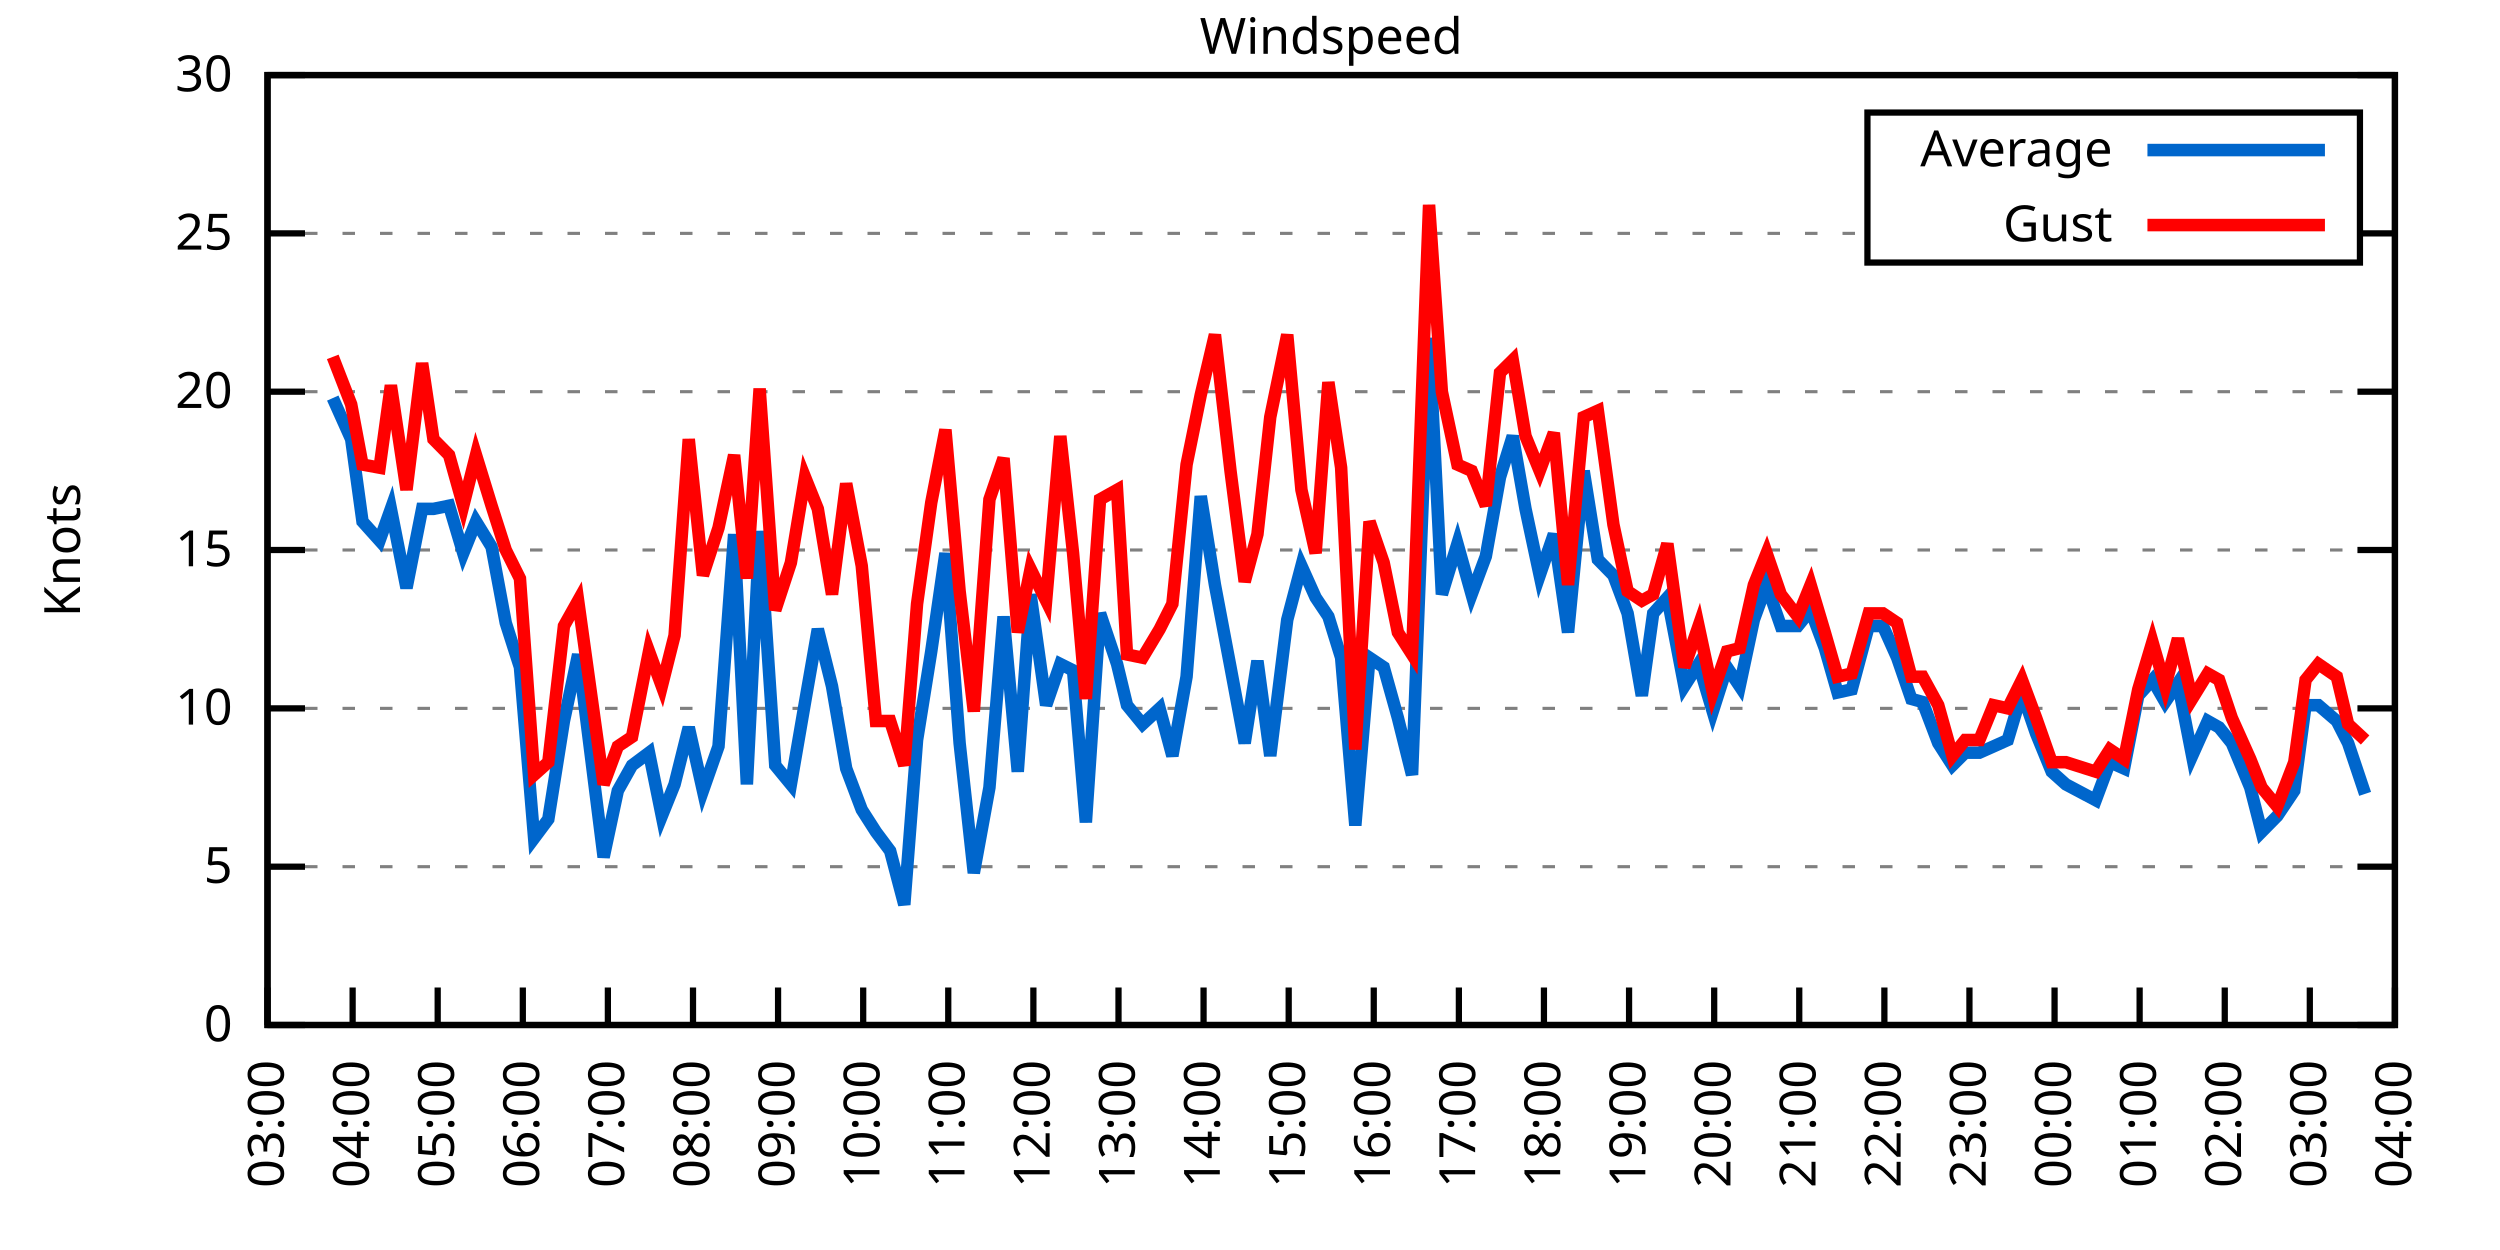
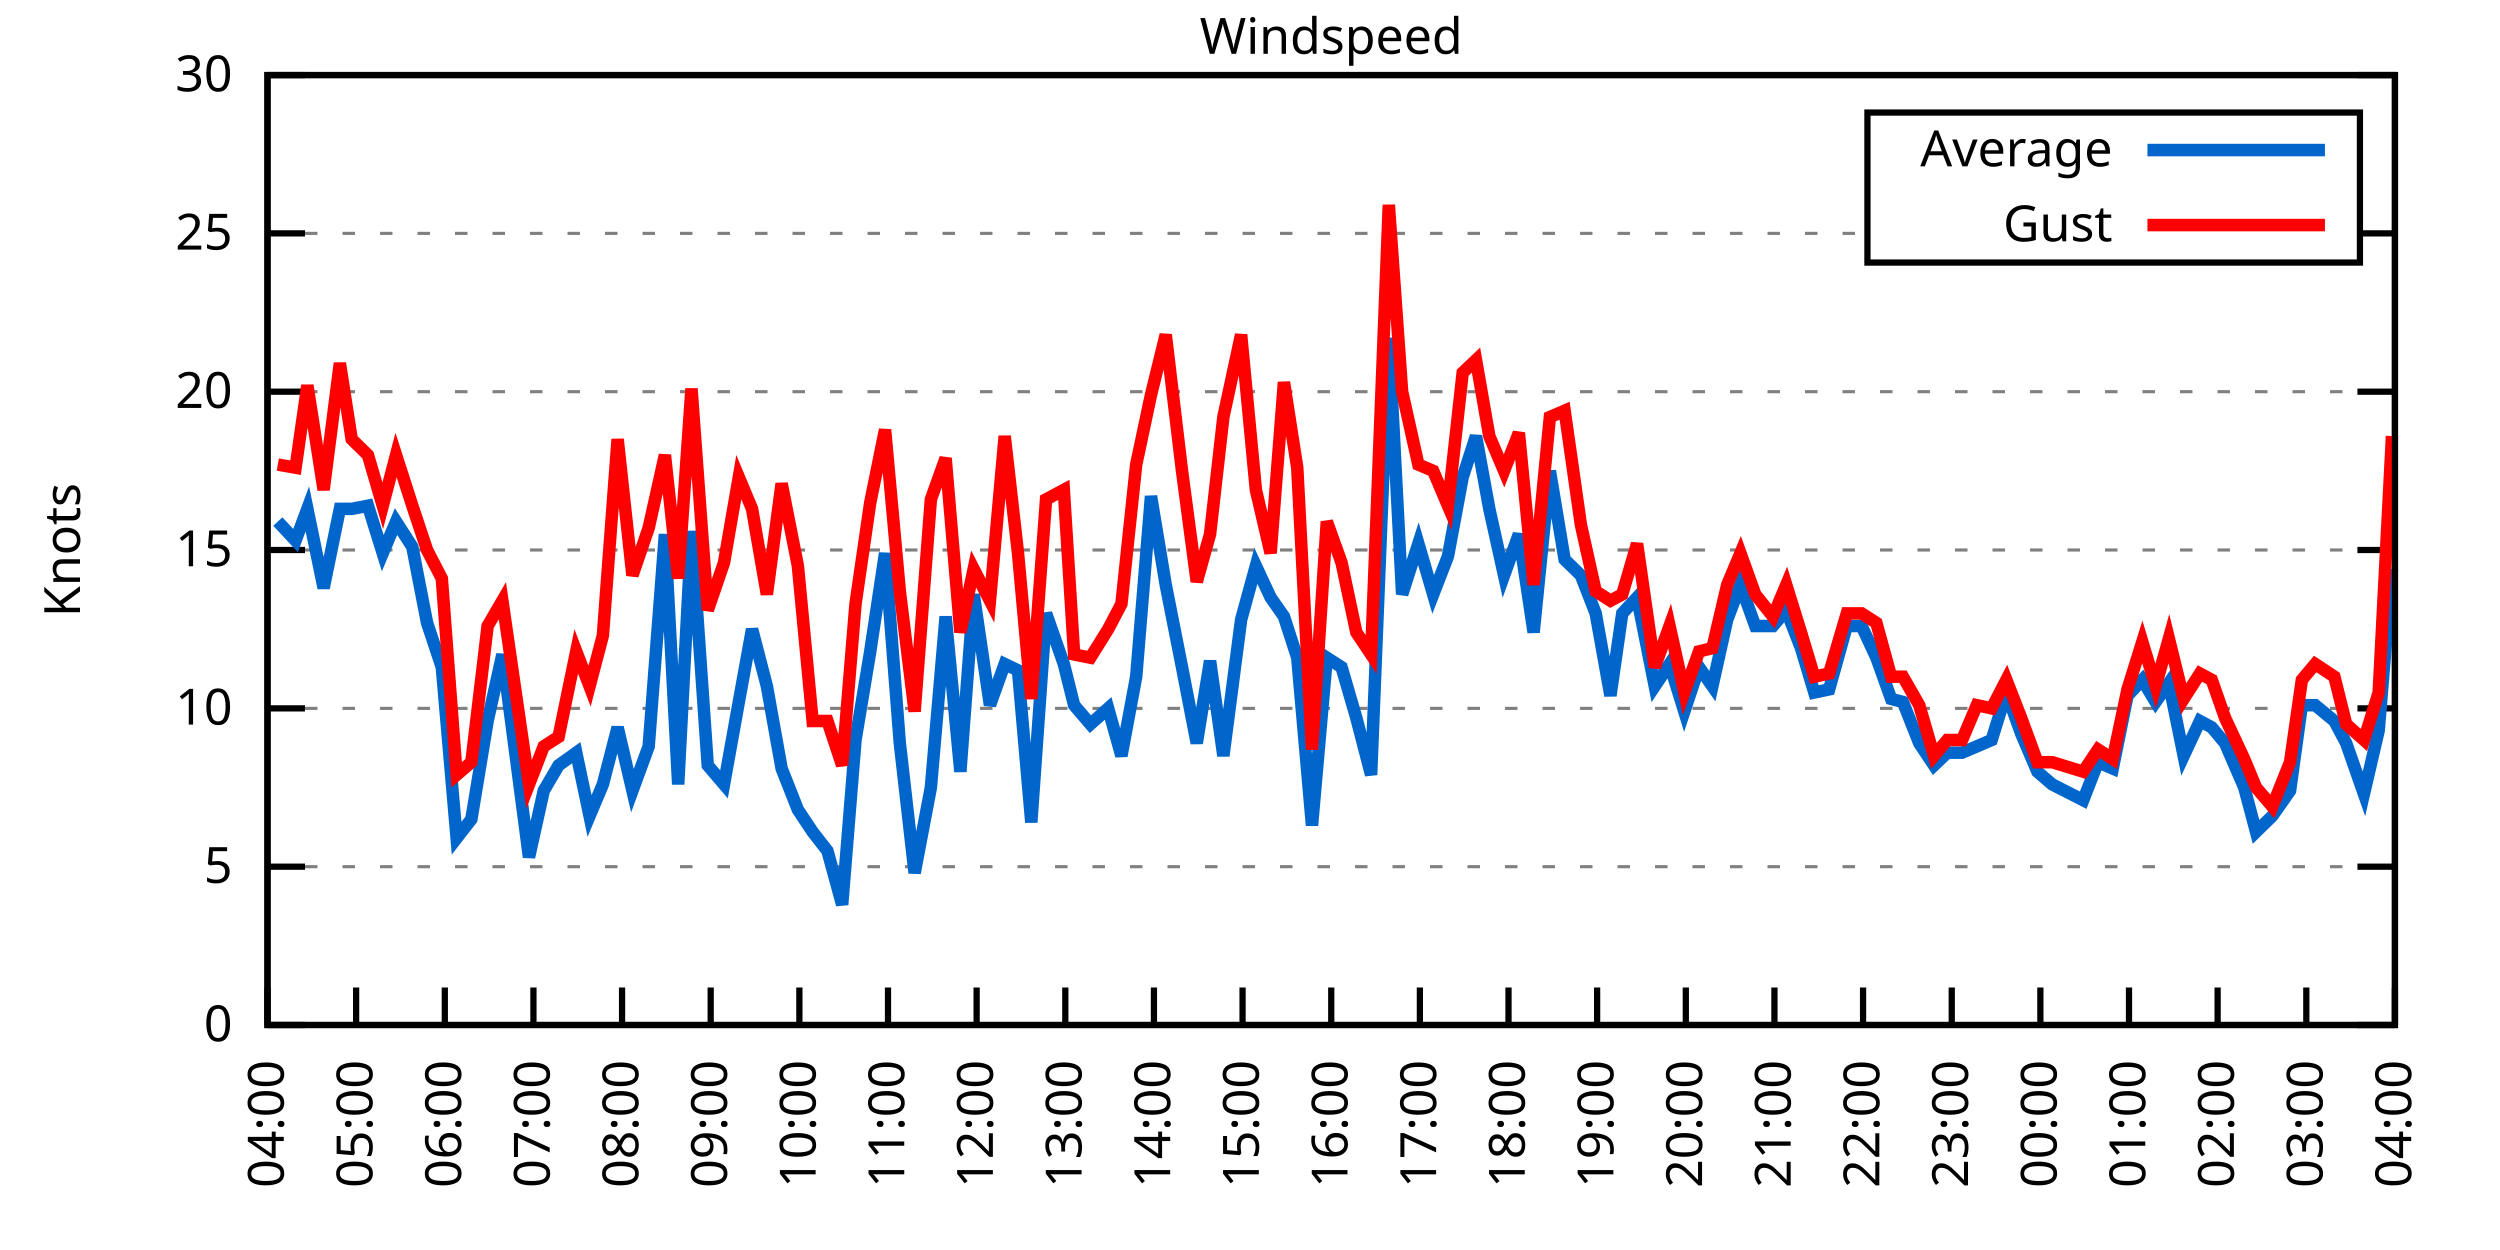
<svg xmlns="http://www.w3.org/2000/svg" xmlns:xlink="http://www.w3.org/1999/xlink" width="400" height="200" viewBox="0 0 400 200">
  <g id="gnuplot_canvas">
    <rect x="0" y="0" width="400" height="200" fill="none" />
    <defs>
      <circle id="gpDot" r="0.5" stroke-width="0.5" stroke="currentColor" />
      <path id="gpPt0" stroke-width="0.333" stroke="currentColor" d="M-1,0 h2 M0,-1 v2" />
      <path id="gpPt1" stroke-width="0.333" stroke="currentColor" d="M-1,-1 L1,1 M1,-1 L-1,1" />
      <path id="gpPt2" stroke-width="0.333" stroke="currentColor" d="M-1,0 L1,0 M0,-1 L0,1 M-1,-1 L1,1 M-1,1 L1,-1" />
      <rect id="gpPt3" stroke-width="0.333" stroke="currentColor" x="-1" y="-1" width="2" height="2" />
      <rect id="gpPt4" stroke-width="0.333" stroke="currentColor" fill="currentColor" x="-1" y="-1" width="2" height="2" />
      <circle id="gpPt5" stroke-width="0.333" stroke="currentColor" cx="0" cy="0" r="1" />
      <use xlink:href="#gpPt5" id="gpPt6" fill="currentColor" stroke="none" />
      <path id="gpPt7" stroke-width="0.333" stroke="currentColor" d="M0,-1.33 L-1.33,0.67 L1.33,0.67 z" />
      <use xlink:href="#gpPt7" id="gpPt8" fill="currentColor" stroke="none" />
      <use xlink:href="#gpPt7" id="gpPt9" stroke="currentColor" transform="rotate(180)" />
      <use xlink:href="#gpPt9" id="gpPt10" fill="currentColor" stroke="none" />
      <use xlink:href="#gpPt3" id="gpPt11" stroke="currentColor" transform="rotate(45)" />
      <use xlink:href="#gpPt11" id="gpPt12" fill="currentColor" stroke="none" />
      <path id="gpPt13" stroke-width="0.333" stroke="currentColor" d="M0,1.330 L1.265,0.411 L0.782,-1.067 L-0.782,-1.076 L-1.265,0.411 z" />
      <use xlink:href="#gpPt13" id="gpPt14" fill="currentColor" stroke="none" />
      <filter id="textbox" filterUnits="objectBoundingBox" x="0" y="0" height="1" width="1">
        <feFlood flood-color="white" flood-opacity="1" result="bgnd" />
        <feComposite in="SourceGraphic" in2="bgnd" operator="atop" />
      </filter>
      <filter id="greybox" filterUnits="objectBoundingBox" x="0" y="0" height="1" width="1">
        <feFlood flood-color="lightgrey" flood-opacity="1" result="grey" />
        <feComposite in="SourceGraphic" in2="grey" operator="atop" />
      </filter>
    </defs>
    <g fill="none" color="white" stroke="currentColor" stroke-width="1.00" stroke-linecap="butt" stroke-linejoin="miter">
</g>
    <g fill="none" color="black" stroke="currentColor" stroke-width="1.00" stroke-linecap="butt" stroke-linejoin="miter">
      <g stroke="none" shape-rendering="crispEdges">
        <polygon fill="rgb(255, 255, 255)" points="42.80,164.00 383.18,164.00 383.18,12.02 42.80,12.02 " />
      </g>
    </g>
    <g fill="none" color="black" stroke="currentColor" stroke-width="1.00" stroke-linecap="butt" stroke-linejoin="miter">
</g>
    <g fill="none" color="black" stroke="black" stroke-width="0.50" stroke-linecap="butt" stroke-linejoin="miter">
</g>
    <g fill="none" color="gray" stroke="currentColor" stroke-width="0.50" stroke-linecap="butt" stroke-linejoin="miter">
      <path stroke="gray" stroke-dasharray="2,4" class="gridline" d="M42.80,164.00 L383.19,164.00  " />
    </g>
    <g fill="none" color="gray" stroke="gray" stroke-width="1.00" stroke-linecap="butt" stroke-linejoin="miter">
</g>
    <g fill="none" color="black" stroke="currentColor" stroke-width="1.00" stroke-linecap="butt" stroke-linejoin="miter">
      <path stroke="black" d="M42.80,164.00 L48.80,164.00 M383.19,164.00 L377.19,164.00  " />
      <g transform="translate(37.20,166.60)" stroke="none" fill="black" font-family="Sans" font-size="8.00" text-anchor="end">
        <text>
          <tspan font-family="Sans"> 0</tspan>
        </text>
      </g>
    </g>
    <g fill="none" color="black" stroke="currentColor" stroke-width="1.00" stroke-linecap="butt" stroke-linejoin="miter">
</g>
    <g fill="none" color="black" stroke="black" stroke-width="0.50" stroke-linecap="butt" stroke-linejoin="miter">
</g>
    <g fill="none" color="gray" stroke="currentColor" stroke-width="0.50" stroke-linecap="butt" stroke-linejoin="miter">
      <path stroke="gray" stroke-dasharray="2,4" class="gridline" d="M42.80,138.67 L383.19,138.67  " />
    </g>
    <g fill="none" color="gray" stroke="gray" stroke-width="1.00" stroke-linecap="butt" stroke-linejoin="miter">
</g>
    <g fill="none" color="black" stroke="currentColor" stroke-width="1.00" stroke-linecap="butt" stroke-linejoin="miter">
      <path stroke="black" d="M42.80,138.67 L48.80,138.67 M383.19,138.67 L377.19,138.67  " />
      <g transform="translate(37.20,141.27)" stroke="none" fill="black" font-family="Sans" font-size="8.00" text-anchor="end">
        <text>
          <tspan font-family="Sans"> 5</tspan>
        </text>
      </g>
    </g>
    <g fill="none" color="black" stroke="currentColor" stroke-width="1.00" stroke-linecap="butt" stroke-linejoin="miter">
</g>
    <g fill="none" color="black" stroke="black" stroke-width="0.50" stroke-linecap="butt" stroke-linejoin="miter">
</g>
    <g fill="none" color="gray" stroke="currentColor" stroke-width="0.50" stroke-linecap="butt" stroke-linejoin="miter">
      <path stroke="gray" stroke-dasharray="2,4" class="gridline" d="M42.80,113.34 L383.19,113.34  " />
    </g>
    <g fill="none" color="gray" stroke="gray" stroke-width="1.00" stroke-linecap="butt" stroke-linejoin="miter">
</g>
    <g fill="none" color="black" stroke="currentColor" stroke-width="1.00" stroke-linecap="butt" stroke-linejoin="miter">
      <path stroke="black" d="M42.80,113.34 L48.80,113.34 M383.19,113.34 L377.19,113.34  " />
      <g transform="translate(37.20,115.94)" stroke="none" fill="black" font-family="Sans" font-size="8.00" text-anchor="end">
        <text>
          <tspan font-family="Sans"> 10</tspan>
        </text>
      </g>
    </g>
    <g fill="none" color="black" stroke="currentColor" stroke-width="1.00" stroke-linecap="butt" stroke-linejoin="miter">
</g>
    <g fill="none" color="black" stroke="black" stroke-width="0.50" stroke-linecap="butt" stroke-linejoin="miter">
</g>
    <g fill="none" color="gray" stroke="currentColor" stroke-width="0.50" stroke-linecap="butt" stroke-linejoin="miter">
      <path stroke="gray" stroke-dasharray="2,4" class="gridline" d="M42.80,88.00 L383.19,88.00  " />
    </g>
    <g fill="none" color="gray" stroke="gray" stroke-width="1.00" stroke-linecap="butt" stroke-linejoin="miter">
</g>
    <g fill="none" color="black" stroke="currentColor" stroke-width="1.00" stroke-linecap="butt" stroke-linejoin="miter">
      <path stroke="black" d="M42.80,88.00 L48.80,88.00 M383.19,88.00 L377.19,88.00  " />
      <g transform="translate(37.20,90.60)" stroke="none" fill="black" font-family="Sans" font-size="8.00" text-anchor="end">
        <text>
          <tspan font-family="Sans"> 15</tspan>
        </text>
      </g>
    </g>
    <g fill="none" color="black" stroke="currentColor" stroke-width="1.00" stroke-linecap="butt" stroke-linejoin="miter">
</g>
    <g fill="none" color="black" stroke="black" stroke-width="0.50" stroke-linecap="butt" stroke-linejoin="miter">
</g>
    <g fill="none" color="gray" stroke="currentColor" stroke-width="0.50" stroke-linecap="butt" stroke-linejoin="miter">
      <path stroke="gray" stroke-dasharray="2,4" class="gridline" d="M42.80,62.67 L383.19,62.67  " />
    </g>
    <g fill="none" color="gray" stroke="gray" stroke-width="1.00" stroke-linecap="butt" stroke-linejoin="miter">
</g>
    <g fill="none" color="black" stroke="currentColor" stroke-width="1.00" stroke-linecap="butt" stroke-linejoin="miter">
      <path stroke="black" d="M42.80,62.67 L48.80,62.67 M383.19,62.67 L377.19,62.67  " />
      <g transform="translate(37.20,65.27)" stroke="none" fill="black" font-family="Sans" font-size="8.00" text-anchor="end">
        <text>
          <tspan font-family="Sans"> 20</tspan>
        </text>
      </g>
    </g>
    <g fill="none" color="black" stroke="currentColor" stroke-width="1.00" stroke-linecap="butt" stroke-linejoin="miter">
</g>
    <g fill="none" color="black" stroke="black" stroke-width="0.50" stroke-linecap="butt" stroke-linejoin="miter">
</g>
    <g fill="none" color="gray" stroke="currentColor" stroke-width="0.50" stroke-linecap="butt" stroke-linejoin="miter">
      <path stroke="gray" stroke-dasharray="2,4" class="gridline" d="M42.80,37.34 L298.79,37.34 M377.59,37.34 L383.19,37.34  " />
    </g>
    <g fill="none" color="gray" stroke="gray" stroke-width="1.00" stroke-linecap="butt" stroke-linejoin="miter">
</g>
    <g fill="none" color="black" stroke="currentColor" stroke-width="1.00" stroke-linecap="butt" stroke-linejoin="miter">
      <path stroke="black" d="M42.80,37.34 L48.80,37.34 M383.19,37.34 L377.19,37.34  " />
      <g transform="translate(37.20,39.94)" stroke="none" fill="black" font-family="Sans" font-size="8.00" text-anchor="end">
        <text>
          <tspan font-family="Sans"> 25</tspan>
        </text>
      </g>
    </g>
    <g fill="none" color="black" stroke="currentColor" stroke-width="1.00" stroke-linecap="butt" stroke-linejoin="miter">
</g>
    <g fill="none" color="black" stroke="black" stroke-width="0.50" stroke-linecap="butt" stroke-linejoin="miter">
</g>
    <g fill="none" color="gray" stroke="currentColor" stroke-width="0.50" stroke-linecap="butt" stroke-linejoin="miter">
      <path stroke="gray" stroke-dasharray="2,4" class="gridline" d="M42.80,12.01 L383.19,12.01  " />
    </g>
    <g fill="none" color="gray" stroke="gray" stroke-width="1.00" stroke-linecap="butt" stroke-linejoin="miter">
</g>
    <g fill="none" color="black" stroke="currentColor" stroke-width="1.00" stroke-linecap="butt" stroke-linejoin="miter">
      <path stroke="black" d="M42.80,12.01 L48.80,12.01 M383.19,12.01 L377.19,12.01  " />
      <g transform="translate(37.20,14.61)" stroke="none" fill="black" font-family="Sans" font-size="8.00" text-anchor="end">
        <text>
          <tspan font-family="Sans"> 30</tspan>
        </text>
      </g>
    </g>
    <g fill="none" color="black" stroke="currentColor" stroke-width="1.00" stroke-linecap="butt" stroke-linejoin="miter">
      <path stroke="black" d="M42.80,164.00 L42.80,158.00  " />
      <g transform="translate(45.40,169.60) rotate(270.00)" stroke="none" fill="black" font-family="Sans" font-size="8.00" text-anchor="end">
        <text>
-           <tspan font-family="Sans">03:00</tspan>
-         </text>
-       </g>
-     </g>
-     <g fill="none" color="black" stroke="currentColor" stroke-width="1.00" stroke-linecap="butt" stroke-linejoin="miter">
-       <path stroke="black" d="M56.42,164.00 L56.42,158.00  " />
-       <g transform="translate(59.02,169.60) rotate(270.00)" stroke="none" fill="black" font-family="Sans" font-size="8.00" text-anchor="end">
-         <text>
          <tspan font-family="Sans">04:00</tspan>
        </text>
      </g>
    </g>
    <g fill="none" color="black" stroke="currentColor" stroke-width="1.00" stroke-linecap="butt" stroke-linejoin="miter">
-       <path stroke="black" d="M70.03,164.00 L70.03,158.00  " />
-       <g transform="translate(72.63,169.60) rotate(270.00)" stroke="none" fill="black" font-family="Sans" font-size="8.00" text-anchor="end">
+       <path stroke="black" d="M56.98,164.00 L56.98,158.00  " />
+       <g transform="translate(59.58,169.60) rotate(270.00)" stroke="none" fill="black" font-family="Sans" font-size="8.00" text-anchor="end">
        <text>
          <tspan font-family="Sans">05:00</tspan>
        </text>
      </g>
    </g>
    <g fill="none" color="black" stroke="currentColor" stroke-width="1.00" stroke-linecap="butt" stroke-linejoin="miter">
-       <path stroke="black" d="M83.65,164.00 L83.65,158.00  " />
-       <g transform="translate(86.25,169.60) rotate(270.00)" stroke="none" fill="black" font-family="Sans" font-size="8.00" text-anchor="end">
+       <path stroke="black" d="M71.17,164.00 L71.17,158.00  " />
+       <g transform="translate(73.77,169.60) rotate(270.00)" stroke="none" fill="black" font-family="Sans" font-size="8.00" text-anchor="end">
        <text>
          <tspan font-family="Sans">06:00</tspan>
        </text>
      </g>
    </g>
    <g fill="none" color="black" stroke="currentColor" stroke-width="1.00" stroke-linecap="butt" stroke-linejoin="miter">
-       <path stroke="black" d="M97.26,164.00 L97.26,158.00  " />
-       <g transform="translate(99.86,169.60) rotate(270.00)" stroke="none" fill="black" font-family="Sans" font-size="8.00" text-anchor="end">
+       <path stroke="black" d="M85.35,164.00 L85.35,158.00  " />
+       <g transform="translate(87.95,169.60) rotate(270.00)" stroke="none" fill="black" font-family="Sans" font-size="8.00" text-anchor="end">
        <text>
          <tspan font-family="Sans">07:00</tspan>
        </text>
      </g>
    </g>
    <g fill="none" color="black" stroke="currentColor" stroke-width="1.00" stroke-linecap="butt" stroke-linejoin="miter">
-       <path stroke="black" d="M110.88,164.00 L110.88,158.00  " />
-       <g transform="translate(113.48,169.60) rotate(270.00)" stroke="none" fill="black" font-family="Sans" font-size="8.00" text-anchor="end">
+       <path stroke="black" d="M99.53,164.00 L99.53,158.00  " />
+       <g transform="translate(102.13,169.60) rotate(270.00)" stroke="none" fill="black" font-family="Sans" font-size="8.00" text-anchor="end">
        <text>
          <tspan font-family="Sans">08:00</tspan>
        </text>
      </g>
    </g>
    <g fill="none" color="black" stroke="currentColor" stroke-width="1.00" stroke-linecap="butt" stroke-linejoin="miter">
-       <path stroke="black" d="M124.49,164.00 L124.49,158.00  " />
-       <g transform="translate(127.09,169.60) rotate(270.00)" stroke="none" fill="black" font-family="Sans" font-size="8.00" text-anchor="end">
+       <path stroke="black" d="M113.71,164.00 L113.71,158.00  " />
+       <g transform="translate(116.31,169.60) rotate(270.00)" stroke="none" fill="black" font-family="Sans" font-size="8.00" text-anchor="end">
        <text>
          <tspan font-family="Sans">09:00</tspan>
        </text>
      </g>
    </g>
    <g fill="none" color="black" stroke="currentColor" stroke-width="1.00" stroke-linecap="butt" stroke-linejoin="miter">
-       <path stroke="black" d="M138.11,164.00 L138.11,158.00  " />
-       <g transform="translate(140.71,169.60) rotate(270.00)" stroke="none" fill="black" font-family="Sans" font-size="8.00" text-anchor="end">
+       <path stroke="black" d="M127.90,164.00 L127.90,158.00  " />
+       <g transform="translate(130.50,169.60) rotate(270.00)" stroke="none" fill="black" font-family="Sans" font-size="8.00" text-anchor="end">
        <text>
          <tspan font-family="Sans">10:00</tspan>
        </text>
      </g>
    </g>
    <g fill="none" color="black" stroke="currentColor" stroke-width="1.00" stroke-linecap="butt" stroke-linejoin="miter">
-       <path stroke="black" d="M151.72,164.00 L151.72,158.00  " />
-       <g transform="translate(154.32,169.60) rotate(270.00)" stroke="none" fill="black" font-family="Sans" font-size="8.00" text-anchor="end">
+       <path stroke="black" d="M142.08,164.00 L142.08,158.00  " />
+       <g transform="translate(144.68,169.60) rotate(270.00)" stroke="none" fill="black" font-family="Sans" font-size="8.00" text-anchor="end">
        <text>
          <tspan font-family="Sans">11:00</tspan>
        </text>
      </g>
    </g>
    <g fill="none" color="black" stroke="currentColor" stroke-width="1.00" stroke-linecap="butt" stroke-linejoin="miter">
-       <path stroke="black" d="M165.34,164.00 L165.34,158.00  " />
-       <g transform="translate(167.94,169.60) rotate(270.00)" stroke="none" fill="black" font-family="Sans" font-size="8.00" text-anchor="end">
+       <path stroke="black" d="M156.26,164.00 L156.26,158.00  " />
+       <g transform="translate(158.86,169.60) rotate(270.00)" stroke="none" fill="black" font-family="Sans" font-size="8.00" text-anchor="end">
        <text>
          <tspan font-family="Sans">12:00</tspan>
        </text>
      </g>
    </g>
    <g fill="none" color="black" stroke="currentColor" stroke-width="1.00" stroke-linecap="butt" stroke-linejoin="miter">
-       <path stroke="black" d="M178.96,164.00 L178.96,158.00  " />
-       <g transform="translate(181.56,169.60) rotate(270.00)" stroke="none" fill="black" font-family="Sans" font-size="8.00" text-anchor="end">
+       <path stroke="black" d="M170.45,164.00 L170.45,158.00  " />
+       <g transform="translate(173.05,169.60) rotate(270.00)" stroke="none" fill="black" font-family="Sans" font-size="8.00" text-anchor="end">
        <text>
          <tspan font-family="Sans">13:00</tspan>
        </text>
      </g>
    </g>
    <g fill="none" color="black" stroke="currentColor" stroke-width="1.00" stroke-linecap="butt" stroke-linejoin="miter">
-       <path stroke="black" d="M192.57,164.00 L192.57,158.00  " />
-       <g transform="translate(195.17,169.60) rotate(270.00)" stroke="none" fill="black" font-family="Sans" font-size="8.00" text-anchor="end">
+       <path stroke="black" d="M184.63,164.00 L184.63,158.00  " />
+       <g transform="translate(187.23,169.60) rotate(270.00)" stroke="none" fill="black" font-family="Sans" font-size="8.00" text-anchor="end">
        <text>
          <tspan font-family="Sans">14:00</tspan>
        </text>
      </g>
    </g>
    <g fill="none" color="black" stroke="currentColor" stroke-width="1.00" stroke-linecap="butt" stroke-linejoin="miter">
-       <path stroke="black" d="M206.19,164.00 L206.19,158.00  " />
-       <g transform="translate(208.79,169.60) rotate(270.00)" stroke="none" fill="black" font-family="Sans" font-size="8.00" text-anchor="end">
+       <path stroke="black" d="M198.81,164.00 L198.81,158.00  " />
+       <g transform="translate(201.41,169.60) rotate(270.00)" stroke="none" fill="black" font-family="Sans" font-size="8.00" text-anchor="end">
        <text>
          <tspan font-family="Sans">15:00</tspan>
        </text>
      </g>
    </g>
    <g fill="none" color="black" stroke="currentColor" stroke-width="1.00" stroke-linecap="butt" stroke-linejoin="miter">
-       <path stroke="black" d="M219.80,164.00 L219.80,158.00  " />
-       <g transform="translate(222.40,169.60) rotate(270.00)" stroke="none" fill="black" font-family="Sans" font-size="8.00" text-anchor="end">
+       <path stroke="black" d="M213.00,164.00 L213.00,158.00  " />
+       <g transform="translate(215.60,169.60) rotate(270.00)" stroke="none" fill="black" font-family="Sans" font-size="8.00" text-anchor="end">
        <text>
          <tspan font-family="Sans">16:00</tspan>
        </text>
      </g>
    </g>
    <g fill="none" color="black" stroke="currentColor" stroke-width="1.00" stroke-linecap="butt" stroke-linejoin="miter">
-       <path stroke="black" d="M233.42,164.00 L233.42,158.00  " />
-       <g transform="translate(236.02,169.60) rotate(270.00)" stroke="none" fill="black" font-family="Sans" font-size="8.00" text-anchor="end">
+       <path stroke="black" d="M227.18,164.00 L227.18,158.00  " />
+       <g transform="translate(229.78,169.60) rotate(270.00)" stroke="none" fill="black" font-family="Sans" font-size="8.00" text-anchor="end">
        <text>
          <tspan font-family="Sans">17:00</tspan>
        </text>
      </g>
    </g>
    <g fill="none" color="black" stroke="currentColor" stroke-width="1.00" stroke-linecap="butt" stroke-linejoin="miter">
-       <path stroke="black" d="M247.03,164.00 L247.03,158.00  " />
-       <g transform="translate(249.63,169.60) rotate(270.00)" stroke="none" fill="black" font-family="Sans" font-size="8.00" text-anchor="end">
+       <path stroke="black" d="M241.36,164.00 L241.36,158.00  " />
+       <g transform="translate(243.96,169.60) rotate(270.00)" stroke="none" fill="black" font-family="Sans" font-size="8.00" text-anchor="end">
        <text>
          <tspan font-family="Sans">18:00</tspan>
        </text>
      </g>
    </g>
    <g fill="none" color="black" stroke="currentColor" stroke-width="1.00" stroke-linecap="butt" stroke-linejoin="miter">
-       <path stroke="black" d="M260.65,164.00 L260.65,158.00  " />
-       <g transform="translate(263.25,169.60) rotate(270.00)" stroke="none" fill="black" font-family="Sans" font-size="8.00" text-anchor="end">
+       <path stroke="black" d="M255.54,164.00 L255.54,158.00  " />
+       <g transform="translate(258.14,169.60) rotate(270.00)" stroke="none" fill="black" font-family="Sans" font-size="8.00" text-anchor="end">
        <text>
          <tspan font-family="Sans">19:00</tspan>
        </text>
      </g>
    </g>
    <g fill="none" color="black" stroke="currentColor" stroke-width="1.00" stroke-linecap="butt" stroke-linejoin="miter">
-       <path stroke="black" d="M274.27,164.00 L274.27,158.00  " />
-       <g transform="translate(276.87,169.60) rotate(270.00)" stroke="none" fill="black" font-family="Sans" font-size="8.00" text-anchor="end">
+       <path stroke="black" d="M269.73,164.00 L269.73,158.00  " />
+       <g transform="translate(272.33,169.60) rotate(270.00)" stroke="none" fill="black" font-family="Sans" font-size="8.00" text-anchor="end">
        <text>
          <tspan font-family="Sans">20:00</tspan>
        </text>
      </g>
    </g>
    <g fill="none" color="black" stroke="currentColor" stroke-width="1.00" stroke-linecap="butt" stroke-linejoin="miter">
-       <path stroke="black" d="M287.88,164.00 L287.88,158.00  " />
-       <g transform="translate(290.48,169.60) rotate(270.00)" stroke="none" fill="black" font-family="Sans" font-size="8.00" text-anchor="end">
+       <path stroke="black" d="M283.91,164.00 L283.91,158.00  " />
+       <g transform="translate(286.51,169.60) rotate(270.00)" stroke="none" fill="black" font-family="Sans" font-size="8.00" text-anchor="end">
        <text>
          <tspan font-family="Sans">21:00</tspan>
        </text>
      </g>
    </g>
    <g fill="none" color="black" stroke="currentColor" stroke-width="1.00" stroke-linecap="butt" stroke-linejoin="miter">
-       <path stroke="black" d="M301.50,164.00 L301.50,158.00  " />
-       <g transform="translate(304.10,169.60) rotate(270.00)" stroke="none" fill="black" font-family="Sans" font-size="8.00" text-anchor="end">
+       <path stroke="black" d="M298.09,164.00 L298.09,158.00  " />
+       <g transform="translate(300.69,169.60) rotate(270.00)" stroke="none" fill="black" font-family="Sans" font-size="8.00" text-anchor="end">
        <text>
          <tspan font-family="Sans">22:00</tspan>
        </text>
      </g>
    </g>
    <g fill="none" color="black" stroke="currentColor" stroke-width="1.00" stroke-linecap="butt" stroke-linejoin="miter">
-       <path stroke="black" d="M315.11,164.00 L315.11,158.00  " />
-       <g transform="translate(317.71,169.60) rotate(270.00)" stroke="none" fill="black" font-family="Sans" font-size="8.00" text-anchor="end">
+       <path stroke="black" d="M312.28,164.00 L312.28,158.00  " />
+       <g transform="translate(314.88,169.60) rotate(270.00)" stroke="none" fill="black" font-family="Sans" font-size="8.00" text-anchor="end">
        <text>
          <tspan font-family="Sans">23:00</tspan>
        </text>
      </g>
    </g>
    <g fill="none" color="black" stroke="currentColor" stroke-width="1.00" stroke-linecap="butt" stroke-linejoin="miter">
-       <path stroke="black" d="M328.73,164.00 L328.73,158.00  " />
-       <g transform="translate(331.33,169.60) rotate(270.00)" stroke="none" fill="black" font-family="Sans" font-size="8.00" text-anchor="end">
+       <path stroke="black" d="M326.46,164.00 L326.46,158.00  " />
+       <g transform="translate(329.06,169.60) rotate(270.00)" stroke="none" fill="black" font-family="Sans" font-size="8.00" text-anchor="end">
        <text>
          <tspan font-family="Sans">00:00</tspan>
        </text>
      </g>
    </g>
    <g fill="none" color="black" stroke="currentColor" stroke-width="1.00" stroke-linecap="butt" stroke-linejoin="miter">
-       <path stroke="black" d="M342.34,164.00 L342.34,158.00  " />
-       <g transform="translate(344.94,169.60) rotate(270.00)" stroke="none" fill="black" font-family="Sans" font-size="8.00" text-anchor="end">
+       <path stroke="black" d="M340.64,164.00 L340.64,158.00  " />
+       <g transform="translate(343.24,169.60) rotate(270.00)" stroke="none" fill="black" font-family="Sans" font-size="8.00" text-anchor="end">
        <text>
          <tspan font-family="Sans">01:00</tspan>
        </text>
      </g>
    </g>
    <g fill="none" color="black" stroke="currentColor" stroke-width="1.00" stroke-linecap="butt" stroke-linejoin="miter">
-       <path stroke="black" d="M355.96,164.00 L355.96,158.00  " />
-       <g transform="translate(358.56,169.60) rotate(270.00)" stroke="none" fill="black" font-family="Sans" font-size="8.00" text-anchor="end">
+       <path stroke="black" d="M354.82,164.00 L354.82,158.00  " />
+       <g transform="translate(357.42,169.60) rotate(270.00)" stroke="none" fill="black" font-family="Sans" font-size="8.00" text-anchor="end">
        <text>
          <tspan font-family="Sans">02:00</tspan>
        </text>
      </g>
    </g>
    <g fill="none" color="black" stroke="currentColor" stroke-width="1.00" stroke-linecap="butt" stroke-linejoin="miter">
-       <path stroke="black" d="M369.57,164.00 L369.57,158.00  " />
-       <g transform="translate(372.17,169.60) rotate(270.00)" stroke="none" fill="black" font-family="Sans" font-size="8.00" text-anchor="end">
+       <path stroke="black" d="M369.01,164.00 L369.01,158.00  " />
+       <g transform="translate(371.61,169.60) rotate(270.00)" stroke="none" fill="black" font-family="Sans" font-size="8.00" text-anchor="end">
        <text>
          <tspan font-family="Sans">03:00</tspan>
        </text>
      </g>
    </g>
    <g fill="none" color="black" stroke="currentColor" stroke-width="1.00" stroke-linecap="butt" stroke-linejoin="miter">
      <path stroke="black" d="M383.19,164.00 L383.19,158.00  " />
      <g transform="translate(385.79,169.60) rotate(270.00)" stroke="none" fill="black" font-family="Sans" font-size="8.00" text-anchor="end">
        <text>
          <tspan font-family="Sans">04:00</tspan>
        </text>
      </g>
    </g>
    <g fill="none" color="black" stroke="currentColor" stroke-width="1.00" stroke-linecap="butt" stroke-linejoin="miter">
</g>
    <g fill="none" color="black" stroke="currentColor" stroke-width="1.00" stroke-linecap="butt" stroke-linejoin="miter">
      <path stroke="black" d="M42.80,12.01 L42.80,164.00 L383.19,164.00 L383.19,12.01 L42.80,12.01 Z  " />
    </g>
    <g fill="none" color="black" stroke="currentColor" stroke-width="1.00" stroke-linecap="butt" stroke-linejoin="miter">
</g>
    <g fill="none" color="black" stroke="currentColor" stroke-width="1.00" stroke-linecap="butt" stroke-linejoin="miter">
      <path stroke="black" d="M298.79,42.01 L298.79,18.01 L377.59,18.01 L377.59,42.01 L298.79,42.01 Z  " />
    </g>
    <g id="Windspeed_plot_1">
      <g fill="none" color="white" stroke="black" stroke-width="2.00" stroke-linecap="butt" stroke-linejoin="miter">
</g>
      <g fill="none" color="black" stroke="currentColor" stroke-width="2.00" stroke-linecap="butt" stroke-linejoin="miter">
        <g transform="translate(337.99,26.61)" stroke="none" fill="black" font-family="Sans" font-size="8.00" text-anchor="end">
          <text>
            <tspan font-family="Sans">Average</tspan>
          </text>
        </g>
      </g>
      <g fill="none" color="black" stroke="currentColor" stroke-width="2.00" stroke-linecap="butt" stroke-linejoin="miter">
-         <path stroke="rgb(  0, 102, 204)" d="M343.59,24.01 L371.99,24.01 M53.24,63.69 L56.19,70.27 L58.00,83.45 L60.73,86.49 L62.54,81.42 L65.04,94.08   L67.54,81.42 L69.35,81.42 L71.85,80.91 L74.12,88.51 L76.16,83.45 L78.65,87.50 L80.92,99.66 L83.19,106.75   L85.46,134.11 L87.73,131.07 L90.23,115.36 L92.50,104.72 L96.58,137.15 L98.85,126.51 L101.12,122.46 L103.84,120.43   L105.89,130.56 L107.93,125.50 L110.20,116.38 L112.47,126.51 L114.96,119.42 L117.46,85.47 L119.50,125.50 L121.54,84.97   L124.04,122.46 L126.54,125.50 L128.81,112.32 L130.85,100.67 L133.12,109.79 L135.39,122.96 L137.88,129.55 L140.15,133.10   L142.42,136.14 L144.69,144.75 L146.73,118.40 L149.00,104.22 L151.27,88.51 L153.54,118.91 L155.81,139.68 L158.31,126.00   L160.57,98.64 L162.84,123.47 L164.89,95.10 L167.38,112.83 L169.65,106.24 L171.69,107.26 L173.74,131.58 L176.01,98.14   L178.73,106.24 L180.32,112.83 L182.81,115.87 L185.54,113.34 L187.58,120.94 L189.85,108.27 L192.12,79.39 L194.39,93.58   L196.88,106.75 L199.15,118.91 L201.19,105.74 L203.24,120.94 L205.96,99.15 L208.23,90.54 L210.50,95.60 L212.54,98.64   L214.58,105.23 L216.85,132.08 L219.12,105.23 L221.39,106.75 L223.66,114.86 L225.93,123.98 L228.65,54.06 L230.70,95.10   L233.19,86.99 L235.46,95.10 L237.73,89.02 L240.00,76.35 L242.04,69.77 L244.08,81.42 L246.35,92.06 L248.62,85.47   L250.89,101.18 L253.39,75.34 L255.66,89.52 L258.15,92.06 L260.42,98.14 L262.69,111.31 L264.51,98.14 L266.78,95.60   L269.50,109.79 L271.77,106.24 L274.04,113.84 L276.31,106.75 L278.35,109.79 L280.62,99.15 L282.66,93.58 L284.93,100.16   L287.65,100.16 L289.70,97.63 L291.97,103.71 L294.01,110.80 L296.28,110.30 L299.00,100.16 L301.27,100.16 L303.54,105.23   L305.81,111.82 L307.62,112.32 L310.12,118.91 L312.39,122.46 L314.43,120.43 L316.70,120.43 L318.97,119.42 L321.24,118.40   L323.51,110.80 L325.78,117.39 L328.27,123.47 L330.54,125.50 L335.31,128.03 L337.58,121.95 L339.85,122.96 L342.12,111.31   L344.39,108.78 L346.43,112.32 L348.47,109.28 L350.74,120.94 L353.24,115.36 L355.05,116.38 L357.09,118.91 L360.04,126.00   L361.86,133.10 L364.36,130.56 L367.08,126.51 L368.89,112.83 L370.94,112.83 L373.89,115.36 L375.70,118.91 L378.42,127.02    " />
+         <path stroke="rgb(  0, 102, 204)" d="M343.59,24.01 L371.99,24.01 M44.45,83.45 L47.29,86.49 L49.18,81.42 L51.78,94.08 L54.38,81.42 L56.27,81.42   L58.87,80.91 L61.24,88.51 L63.37,83.45 L65.97,87.50 L68.33,99.66 L70.69,106.75 L73.06,134.11 L75.42,131.07   L78.02,115.36 L80.38,104.72 L84.64,137.15 L87.00,126.51 L89.37,122.46 L92.20,120.43 L94.33,130.56 L96.46,125.50   L98.82,116.38 L101.19,126.51 L103.79,119.42 L106.39,85.47 L108.51,125.50 L110.64,84.97 L113.24,122.46 L115.84,125.50   L118.21,112.32 L120.33,100.67 L122.70,109.79 L125.06,122.96 L127.66,129.55 L130.02,133.10 L132.39,136.14 L134.75,144.75   L136.88,118.40 L139.24,104.22 L141.61,88.51 L143.97,118.91 L146.34,139.68 L148.94,126.00 L151.30,98.64 L153.66,123.47   L155.79,95.10 L158.39,112.83 L160.75,106.24 L162.88,107.26 L165.01,131.58 L167.37,98.14 L170.21,106.24 L171.86,112.83   L174.46,115.87 L177.30,113.34 L179.43,120.94 L181.79,108.27 L184.16,79.39 L186.52,93.58 L189.12,106.75 L191.48,118.91   L193.61,105.74 L195.74,120.94 L198.58,99.15 L200.94,90.54 L203.30,95.60 L205.43,98.64 L207.56,105.23 L209.92,132.08   L212.29,105.23 L214.65,106.75 L217.01,114.86 L219.38,123.98 L222.21,54.06 L224.34,95.10 L226.94,86.99 L229.31,95.10   L231.67,89.02 L234.03,76.35 L236.16,69.77 L238.29,81.42 L240.65,92.06 L243.02,85.47 L245.38,101.18 L247.98,75.34   L250.34,89.52 L252.94,92.06 L255.31,98.14 L257.67,111.31 L259.56,98.14 L261.93,95.60 L264.76,109.79 L267.13,106.24   L269.49,113.84 L271.85,106.75 L273.98,109.79 L276.35,99.15 L278.47,93.58 L280.84,100.16 L283.67,100.16 L285.80,97.63   L288.16,103.71 L290.29,110.80 L292.66,110.30 L295.49,100.16 L297.86,100.16 L300.22,105.23 L302.58,111.82 L304.47,112.32   L307.08,118.91 L309.44,122.46 L311.57,120.43 L313.93,120.43 L316.29,119.42 L318.66,118.40 L321.02,110.80 L323.39,117.39   L325.99,123.47 L328.35,125.50 L333.31,128.03 L335.68,121.95 L338.04,122.96 L340.40,111.31 L342.77,108.78 L344.90,112.32   L347.02,109.28 L349.39,120.94 L351.99,115.36 L353.88,116.38 L356.01,118.91 L359.08,126.00 L360.97,133.10 L363.57,130.56   L366.41,126.51 L368.30,112.83 L370.43,112.83 L373.50,115.36 L375.39,118.91 L378.23,127.02 L380.59,116.88 L382.72,91.04    " />
      </g>
    </g>
    <g id="Windspeed_plot_2">
      <g fill="none" color="black" stroke="currentColor" stroke-width="2.00" stroke-linecap="butt" stroke-linejoin="miter">
        <g transform="translate(337.99,38.61)" stroke="none" fill="black" font-family="Sans" font-size="8.00" text-anchor="end">
          <text>
            <tspan font-family="Sans">Gust</tspan>
          </text>
        </g>
      </g>
      <g fill="none" color="black" stroke="currentColor" stroke-width="2.00" stroke-linecap="butt" stroke-linejoin="miter">
-         <path stroke="rgb(255,   0,   0)" d="M343.59,36.01 L371.99,36.01 M53.24,57.10 L56.19,64.70 L58.00,74.33 L60.73,74.83 L62.54,61.66 L65.04,78.38   L67.54,58.11 L69.35,70.27 L71.85,72.81 L74.12,80.91 L76.16,72.81 L78.65,80.91 L80.92,88.00 L83.19,92.56   L85.46,123.98 L87.73,121.95 L90.23,100.16 L92.50,96.11 L96.58,125.50 L98.85,119.42 L101.12,117.90 L103.84,104.22   L105.89,109.79 L107.93,101.68 L110.20,70.27 L112.47,92.06 L114.96,84.46 L117.46,72.81 L119.50,92.56 L121.54,62.17   L124.04,97.63 L126.54,90.03 L128.81,76.35 L130.85,81.42 L133.12,95.10 L135.39,77.37 L137.88,90.54 L140.15,115.36   L142.42,115.36 L144.69,122.46 L146.73,96.62 L149.00,80.41 L151.27,68.75 L153.54,94.59 L155.81,113.84 L158.31,79.90   L160.57,73.31 L162.84,101.18 L164.89,91.04 L167.38,96.11 L169.65,69.77 L171.69,88.51 L173.74,111.82 L176.01,79.90   L178.73,78.38 L180.32,104.72 L182.81,105.23 L185.54,100.67 L187.58,96.62 L189.85,74.33 L192.12,63.18 L194.39,53.55   L196.88,75.34 L199.15,93.07 L201.19,85.47 L203.24,66.73 L205.96,53.55 L208.23,78.38 L210.50,88.51 L212.54,61.15   L214.58,74.83 L216.85,119.92 L219.12,83.45 L221.39,90.03 L223.66,101.18 L225.93,104.72 L228.65,32.78 L230.70,62.67   L233.19,74.33 L235.46,75.34 L237.73,80.91 L240.00,59.63 L242.04,57.61 L244.08,69.77 L246.35,75.34 L248.62,69.26   L250.89,93.58 L253.39,66.73 L255.66,65.71 L258.15,83.95 L260.42,94.59 L262.69,96.11 L264.51,95.10 L266.78,86.99   L269.50,106.75 L271.77,100.16 L274.04,110.80 L276.31,104.22 L278.35,103.71 L280.62,93.58 L282.66,88.51 L284.93,95.10   L287.65,98.64 L289.70,93.58 L291.97,101.18 L294.01,108.27 L296.28,107.76 L299.00,98.14 L301.27,98.14 L303.54,99.66   L305.81,108.27 L307.62,108.27 L310.12,112.83 L312.39,120.94 L314.43,118.40 L316.70,118.40 L318.97,112.83 L321.24,113.34   L323.51,108.78 L325.78,114.86 L328.27,121.95 L330.54,121.95 L335.31,123.47 L337.58,119.92 L339.85,121.44 L342.12,110.30   L344.39,102.70 L346.43,109.79 L348.47,102.19 L350.74,111.82 L353.24,107.76 L355.05,108.78 L357.09,114.86 L360.04,121.44   L361.86,126.00 L364.36,129.04 L367.08,121.95 L368.89,108.78 L370.94,106.24 L373.89,108.27 L375.70,115.87 L378.42,118.40    " />
+         <path stroke="rgb(255,   0,   0)" d="M343.59,36.01 L371.99,36.01 M44.45,74.33 L47.29,74.83 L49.18,61.66 L51.78,78.38 L54.38,58.11 L56.27,70.27   L58.87,72.81 L61.24,80.91 L63.37,72.81 L65.97,80.91 L68.33,88.00 L70.69,92.56 L73.06,123.98 L75.42,121.95   L78.02,100.16 L80.38,96.11 L84.64,125.50 L87.00,119.42 L89.37,117.90 L92.20,104.22 L94.33,109.79 L96.46,101.68   L98.82,70.27 L101.19,92.06 L103.79,84.46 L106.39,72.81 L108.51,92.56 L110.64,62.17 L113.24,97.63 L115.84,90.03   L118.21,76.35 L120.33,81.42 L122.70,95.10 L125.06,77.37 L127.66,90.54 L130.02,115.36 L132.39,115.36 L134.75,122.46   L136.88,96.62 L139.24,80.41 L141.61,68.75 L143.97,94.59 L146.34,113.84 L148.94,79.90 L151.30,73.31 L153.66,101.18   L155.79,91.04 L158.39,96.11 L160.75,69.77 L162.88,88.51 L165.01,111.82 L167.37,79.90 L170.21,78.38 L171.86,104.72   L174.46,105.23 L177.30,100.67 L179.43,96.62 L181.79,74.33 L184.16,63.18 L186.52,53.55 L189.12,75.34 L191.48,93.07   L193.61,85.47 L195.74,66.73 L198.58,53.55 L200.94,78.38 L203.30,88.51 L205.43,61.15 L207.56,74.83 L209.92,119.92   L212.29,83.45 L214.65,90.03 L217.01,101.18 L219.38,104.72 L222.21,32.78 L224.34,62.67 L226.94,74.33 L229.31,75.34   L231.67,80.91 L234.03,59.63 L236.16,57.61 L238.29,69.77 L240.65,75.34 L243.02,69.26 L245.38,93.58 L247.98,66.73   L250.34,65.71 L252.94,83.95 L255.31,94.59 L257.67,96.11 L259.56,95.10 L261.93,86.99 L264.76,106.75 L267.13,100.16   L269.49,110.80 L271.85,104.22 L273.98,103.71 L276.35,93.58 L278.47,88.51 L280.84,95.10 L283.67,98.64 L285.80,93.58   L288.16,101.18 L290.29,108.27 L292.66,107.76 L295.49,98.14 L297.86,98.14 L300.22,99.66 L302.58,108.27 L304.47,108.27   L307.08,112.83 L309.44,120.94 L311.57,118.40 L313.93,118.40 L316.29,112.83 L318.66,113.34 L321.02,108.78 L323.39,114.86   L325.99,121.95 L328.35,121.95 L333.31,123.47 L335.68,119.92 L338.04,121.44 L340.40,110.30 L342.77,102.70 L344.90,109.79   L347.02,102.19 L349.39,111.82 L351.99,107.76 L353.88,108.78 L356.01,114.86 L359.08,121.44 L360.97,126.00 L363.57,129.04   L366.41,121.95 L368.30,108.78 L370.43,106.24 L373.50,108.27 L375.39,115.87 L378.23,118.40 L380.59,110.80 L382.72,69.77    " />
      </g>
    </g>
    <g fill="none" color="black" stroke="currentColor" stroke-width="2.00" stroke-linecap="butt" stroke-linejoin="miter">
</g>
    <g fill="none" color="black" stroke="black" stroke-width="1.00" stroke-linecap="butt" stroke-linejoin="miter">
</g>
    <g fill="none" color="black" stroke="currentColor" stroke-width="1.00" stroke-linecap="butt" stroke-linejoin="miter">
      <path stroke="black" d="M42.80,12.01 L42.80,164.00 L383.19,164.00 L383.19,12.01 L42.80,12.01 Z  " />
      <g transform="translate(12.80,88.01) rotate(270.00)" stroke="none" fill="black" font-family="Sans" font-size="8.00" text-anchor="middle">
        <text>
          <tspan font-family="Sans">Knots</tspan>
        </text>
      </g>
    </g>
    <g fill="none" color="black" stroke="currentColor" stroke-width="1.00" stroke-linecap="butt" stroke-linejoin="miter">
</g>
    <g fill="none" color="black" stroke="currentColor" stroke-width="1.00" stroke-linecap="butt" stroke-linejoin="miter">
      <g transform="translate(212.99,8.61)" stroke="none" fill="black" font-family="Sans" font-size="8.00" text-anchor="middle">
        <text>
          <tspan font-family="Sans">Windspeed</tspan>
        </text>
      </g>
    </g>
    <g fill="none" color="black" stroke="currentColor" stroke-width="1.00" stroke-linecap="butt" stroke-linejoin="miter">
</g>
  </g>
</svg>
